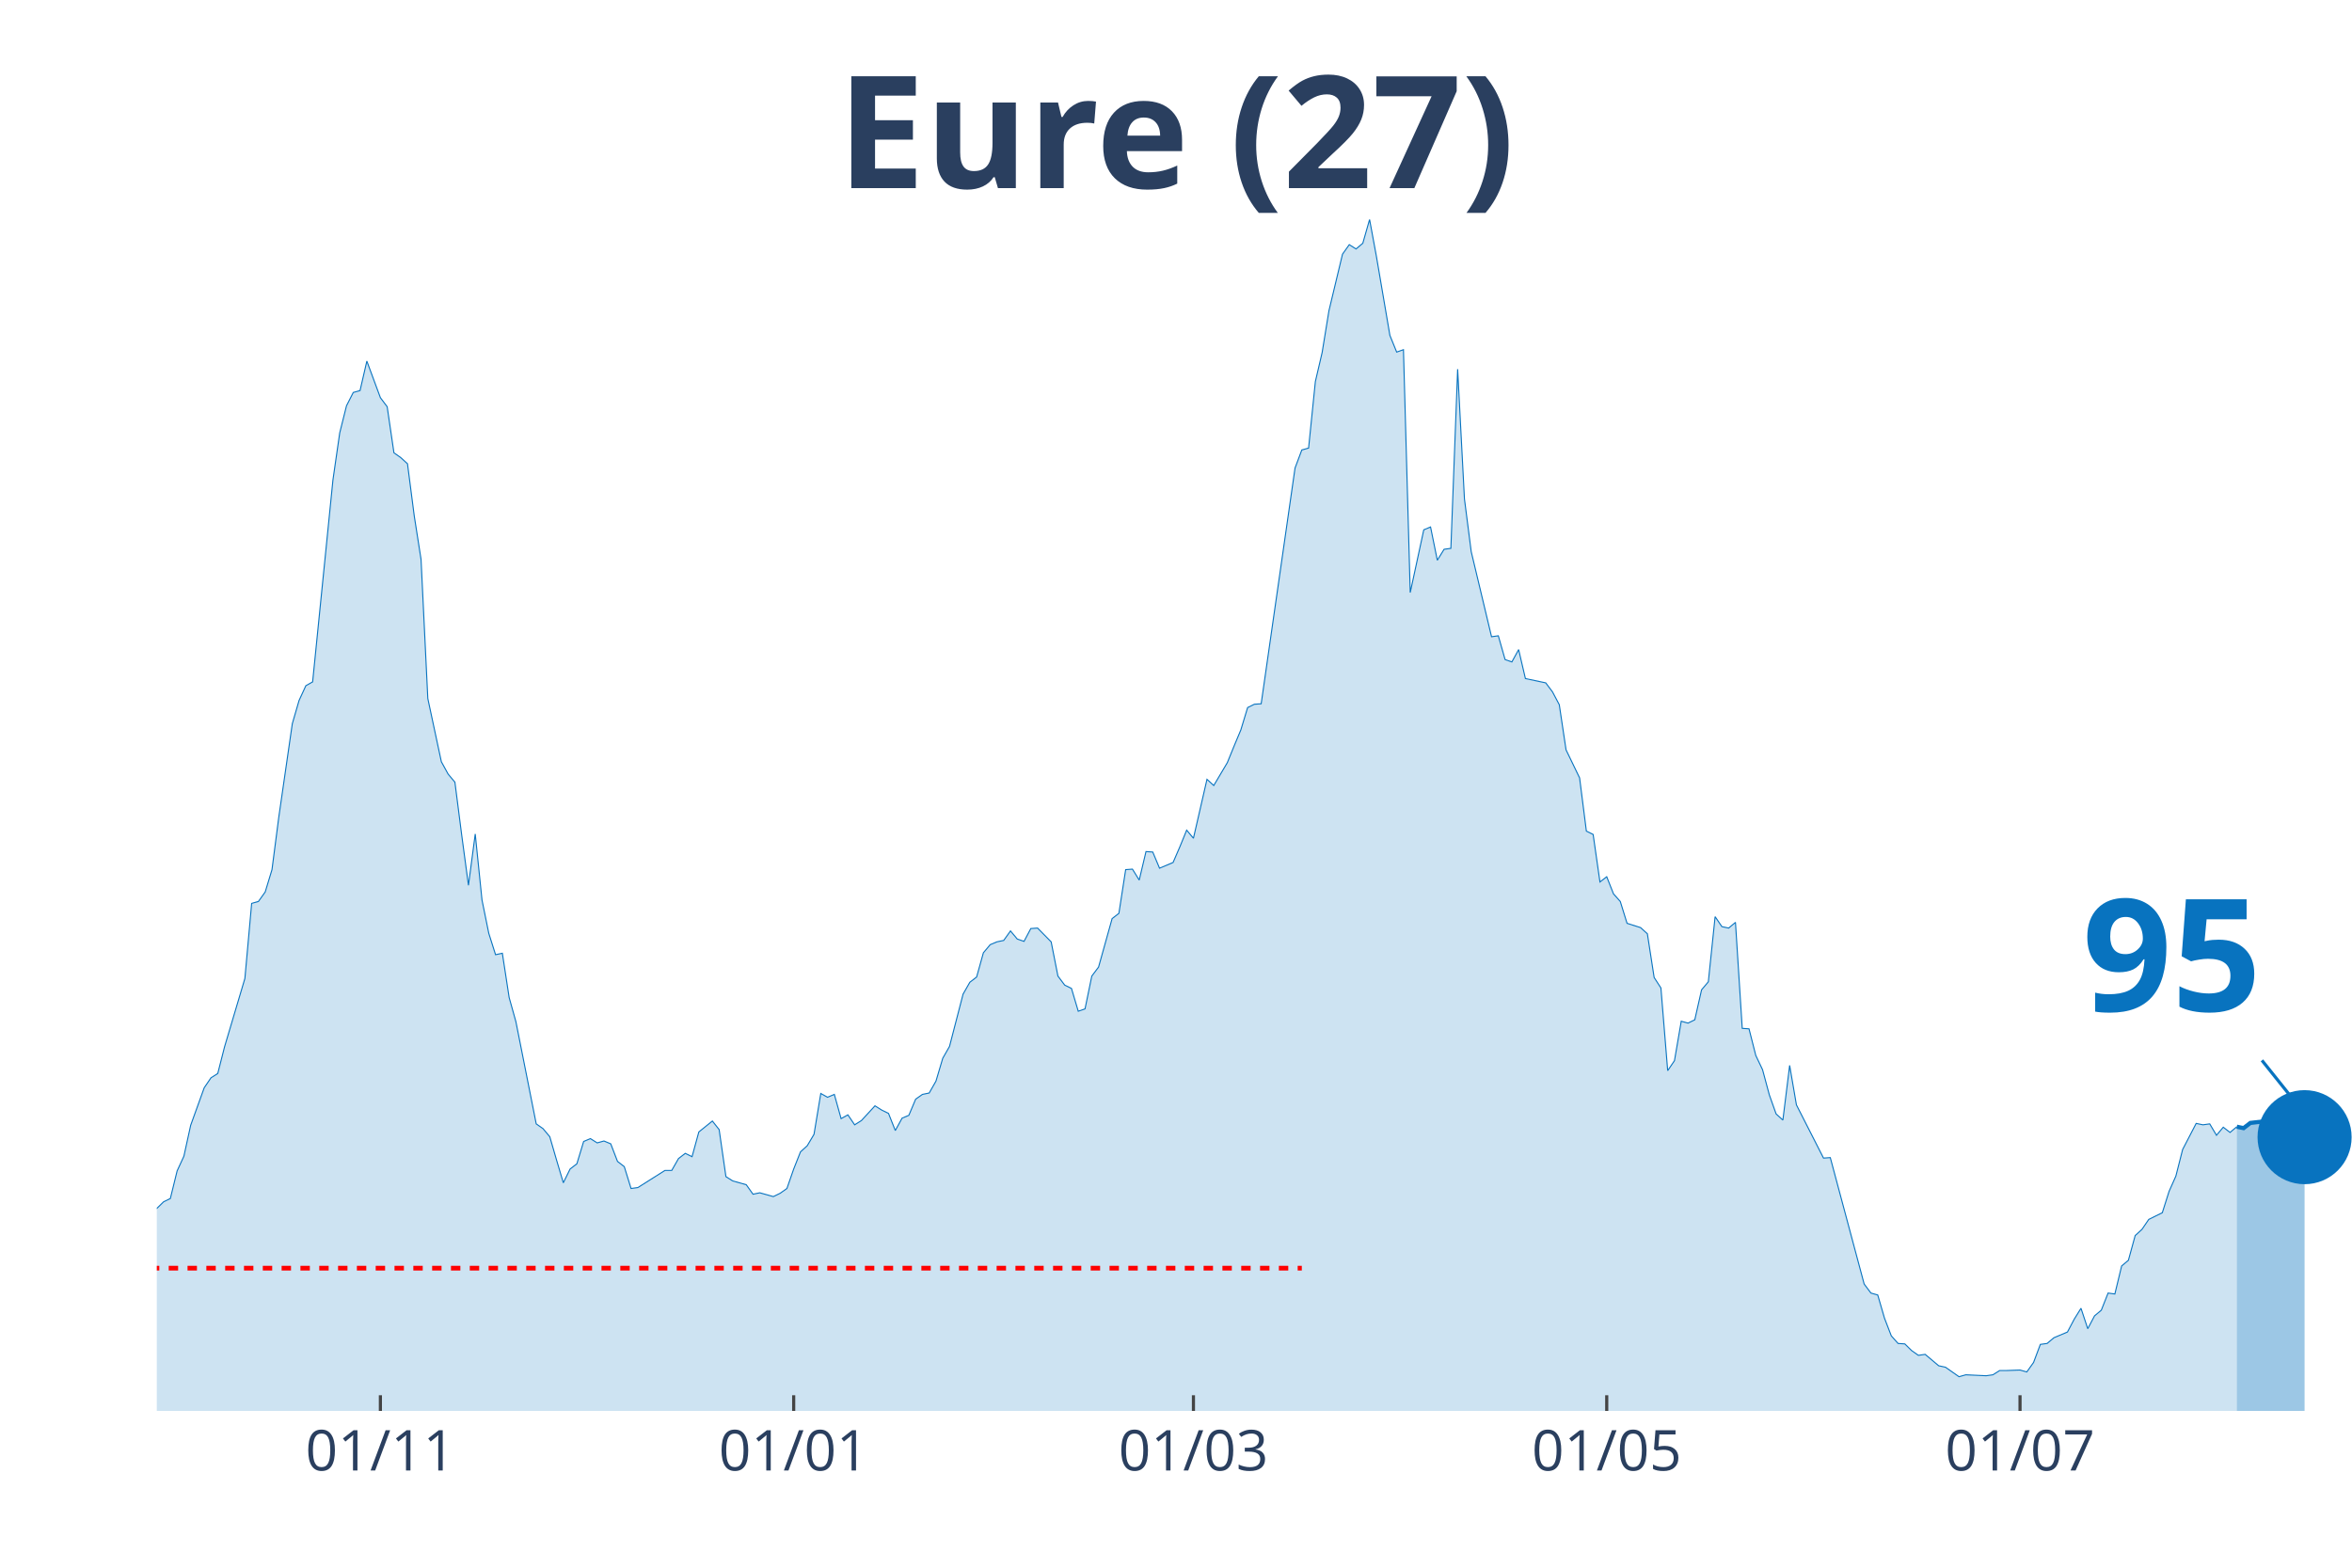
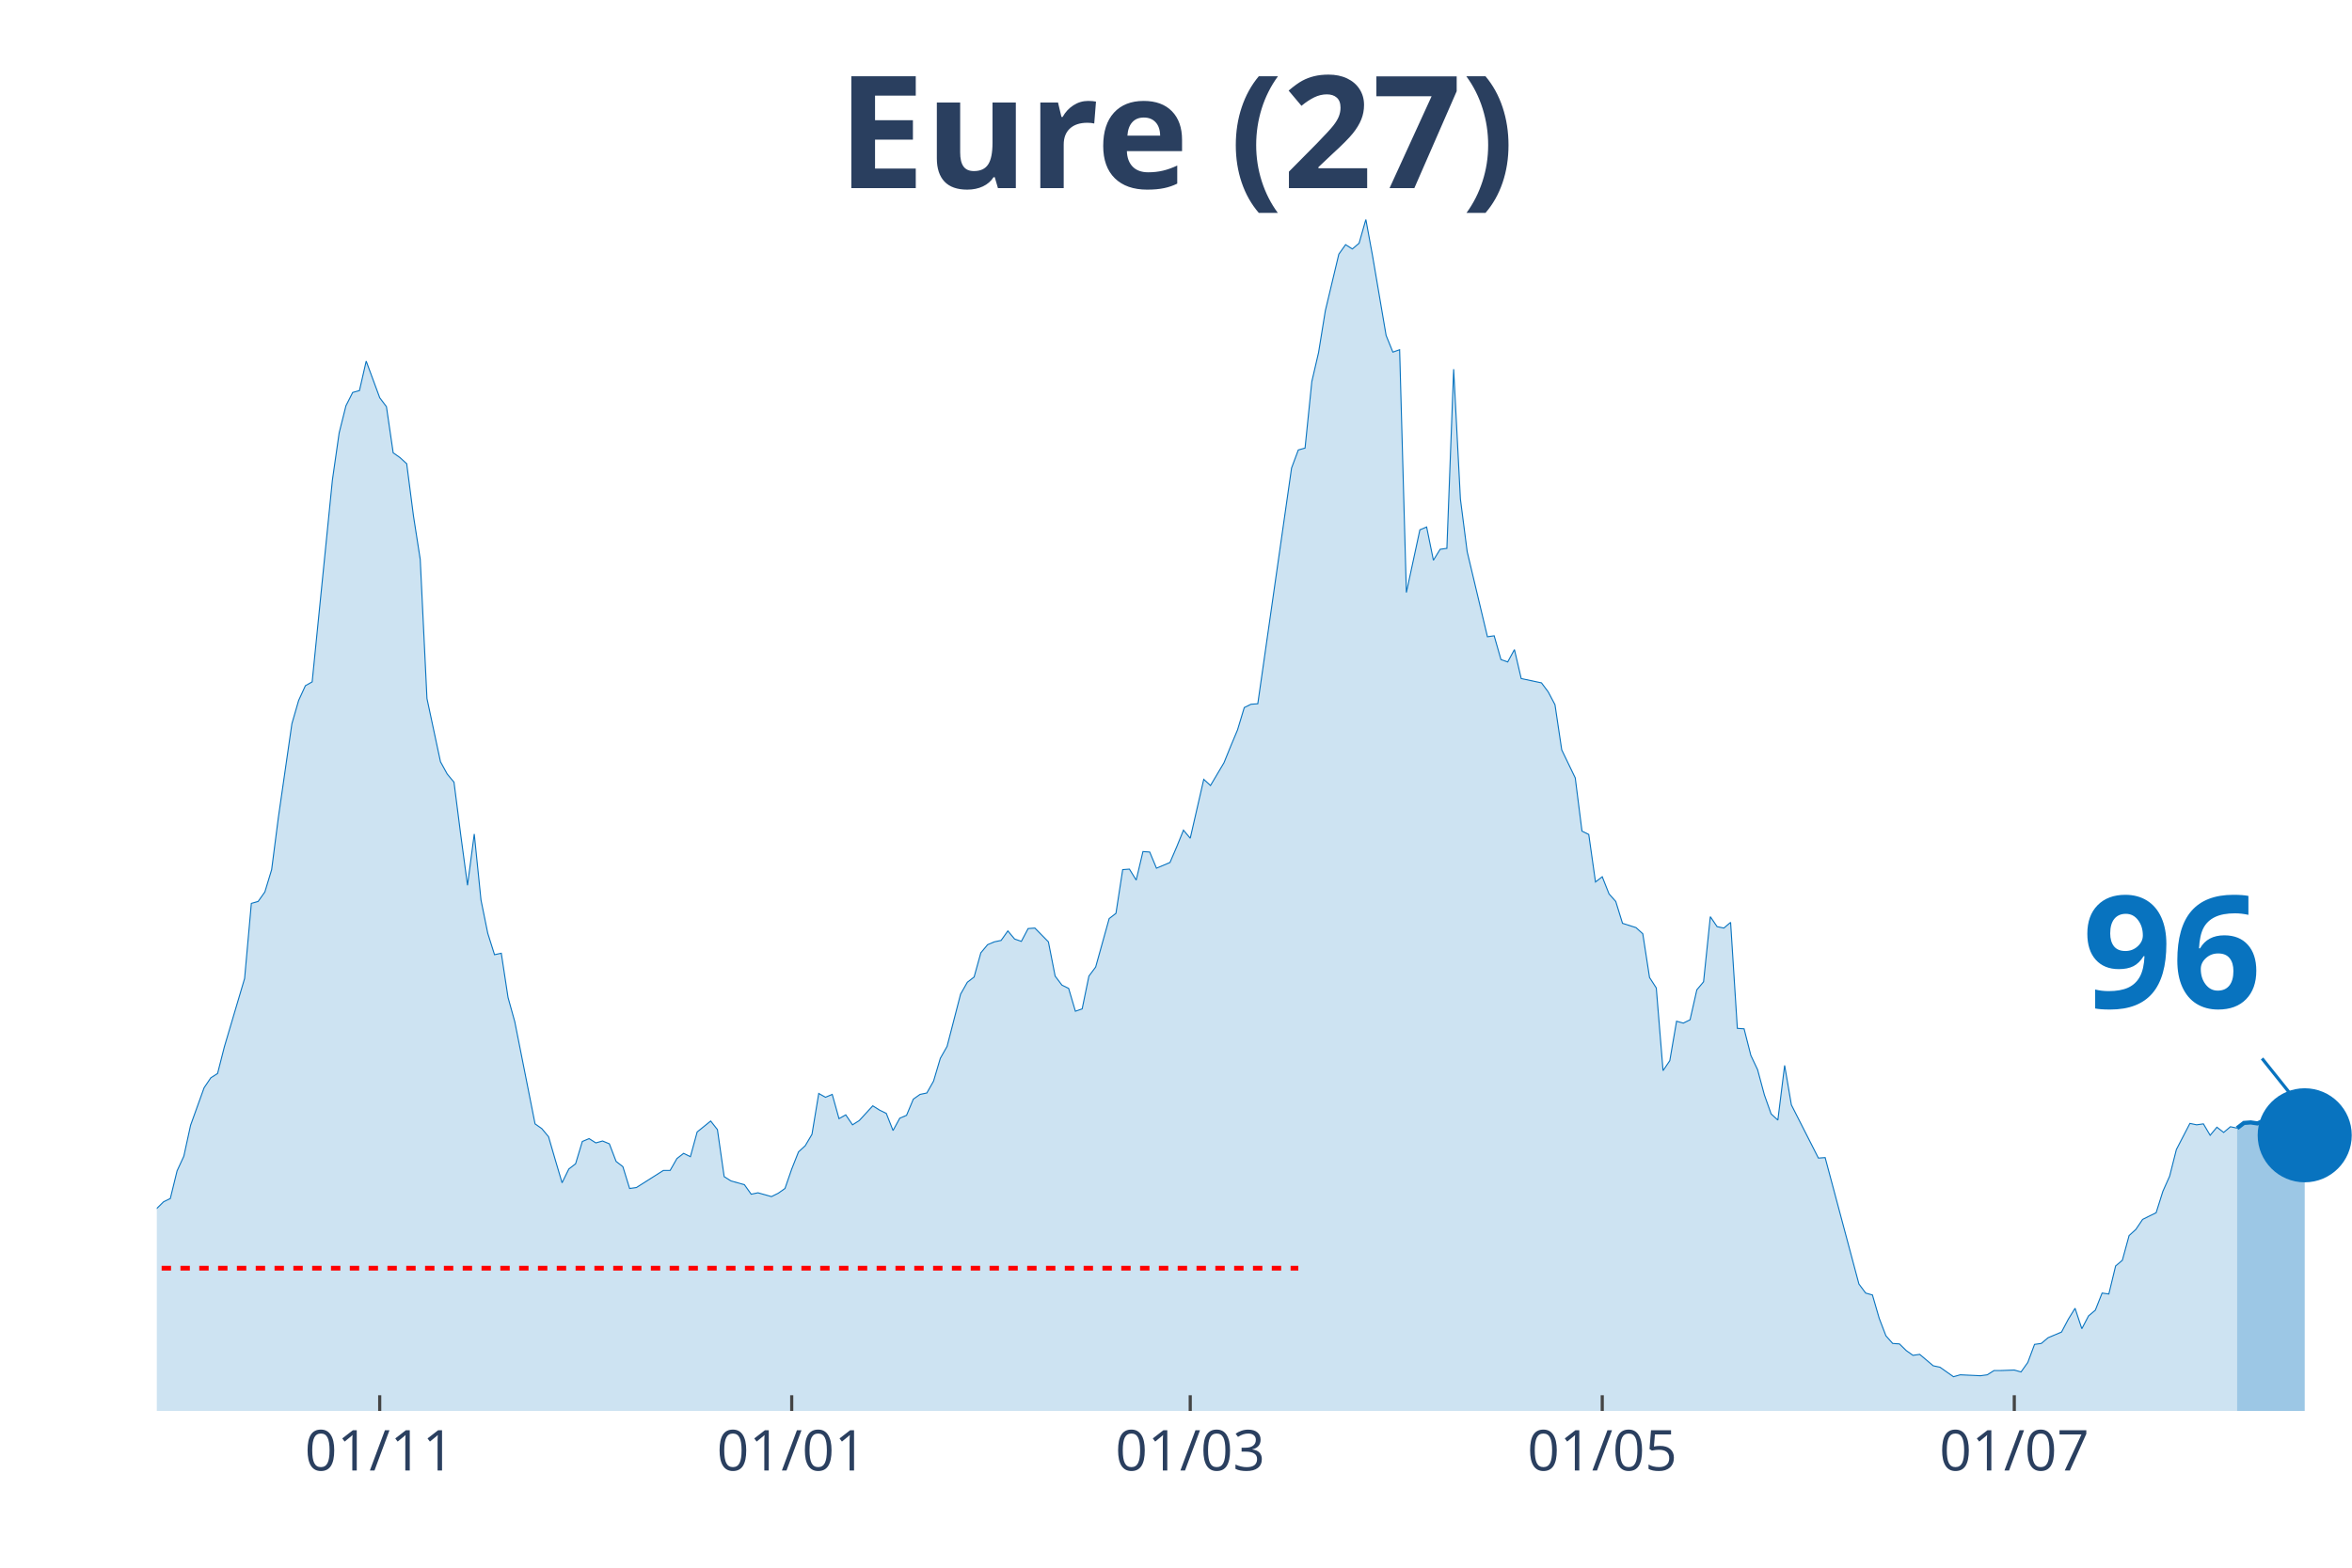
<svg xmlns="http://www.w3.org/2000/svg" class="main-svg" width="1125" height="750" style="" viewBox="0 0 750 500">
  <rect x="0" y="0" width="750" height="500" style="fill: rgb(0, 0, 0); fill-opacity: 0;" />
-   <defs id="defs-da5ca9">
+   <defs id="defs-5b1b95">
    <g class="clips">
-       <clipPath id="clipda5ca9xyplot" class="plotclip">
+       <clipPath id="clip5b1b95xyplot" class="plotclip">
        <rect width="700" height="380" />
      </clipPath>
-       <clipPath class="axesclip" id="clipda5ca9x">
+       <clipPath class="axesclip" id="clip5b1b95x">
        <rect x="50" y="0" width="700" height="500" />
      </clipPath>
-       <clipPath class="axesclip" id="clipda5ca9y">
+       <clipPath class="axesclip" id="clip5b1b95y">
        <rect x="0" y="70" width="750" height="380" />
      </clipPath>
-       <clipPath class="axesclip" id="clipda5ca9xy">
+       <clipPath class="axesclip" id="clip5b1b95xy">
        <rect x="50" y="70" width="700" height="380" />
      </clipPath>
    </g>
    <g class="gradients" />
  </defs>
  <g class="bglayer">
    <rect class="bg" x="50" y="70" width="700" height="380" style="fill: rgb(0, 0, 0); fill-opacity: 0; stroke-width: 0;" />
  </g>
  <g class="layer-below">
    <g class="imagelayer" />
    <g class="shapelayer" />
  </g>
  <g class="cartesianlayer">
    <g class="subplot xy">
      <g class="layer-subplot">
        <g class="shapelayer" />
        <g class="imagelayer" />
      </g>
      <g class="gridlayer">
        <g class="x">
-           <path class="xgrid crisp" transform="translate(121.3,0)" d="M0,70v380" style="stroke: rgb(255, 255, 255); stroke-opacity: 1; stroke-width: 1px;" />
-           <path class="xgrid crisp" transform="translate(253.09,0)" d="M0,70v380" style="stroke: rgb(255, 255, 255); stroke-opacity: 1; stroke-width: 1px;" />
-           <path class="xgrid crisp" transform="translate(380.56,0)" d="M0,70v380" style="stroke: rgb(255, 255, 255); stroke-opacity: 1; stroke-width: 1px;" />
-           <path class="xgrid crisp" transform="translate(512.35,0)" d="M0,70v380" style="stroke: rgb(255, 255, 255); stroke-opacity: 1; stroke-width: 1px;" />
-           <path class="xgrid crisp" transform="translate(644.14,0)" d="M0,70v380" style="stroke: rgb(255, 255, 255); stroke-opacity: 1; stroke-width: 1px;" />
+           <path class="xgrid crisp" transform="translate(121.08,0)" d="M0,70v380" style="stroke: rgb(255, 255, 255); stroke-opacity: 1; stroke-width: 1px;" />
+           <path class="xgrid crisp" transform="translate(252.46,0)" d="M0,70v380" style="stroke: rgb(255, 255, 255); stroke-opacity: 1; stroke-width: 1px;" />
+           <path class="xgrid crisp" transform="translate(379.54,0)" d="M0,70v380" style="stroke: rgb(255, 255, 255); stroke-opacity: 1; stroke-width: 1px;" />
+           <path class="xgrid crisp" transform="translate(510.92,0)" d="M0,70v380" style="stroke: rgb(255, 255, 255); stroke-opacity: 1; stroke-width: 1px;" />
+           <path class="xgrid crisp" transform="translate(642.31,0)" d="M0,70v380" style="stroke: rgb(255, 255, 255); stroke-opacity: 1; stroke-width: 1px;" />
        </g>
        <g class="y" />
      </g>
      <g class="zerolinelayer" />
      <path class="xlines-below" />
      <path class="ylines-below" />
      <g class="overlines-below" />
      <g class="xaxislayer-below" />
      <g class="yaxislayer-below" />
      <g class="overaxes-below" />
-       <g class="plot" transform="translate(50, 70)" clip-path="url('#clipda5ca9xyplot')">
+       <g class="plot" transform="translate(50, 70)" clip-path="url('#clip5b1b95xyplot')">
        <g class="scatterlayer mlayer">
-           <g class="trace scatter trace38528f" style="stroke-miterlimit: 2;">
+           <g class="trace scatter trace4daf0d" style="stroke-miterlimit: 2;">
            <g class="fills">
              <g>
-                 <path class="js-fill" d="M663.27,380L-293.83,380L-293.83,375.76L-278.7,377.12L-276.54,377.12L-263.58,378.64L-261.42,378.79L-220.37,378.48L-218.21,379.09L-194.44,378.18L-192.28,378.33L-181.48,378.64L-179.32,378.48L-151.23,378.79L-149.07,378.79L-131.79,376.67L-129.63,376.06L-114.51,373.48L-112.35,372.88L-108.02,373.33L-105.86,371.81L-99.38,370L-97.22,367.42L-92.9,365.9L-90.74,366.96L-84.26,365.6L-82.1,365.3L-71.3,353.17L-69.14,347.71L-64.81,345.9L-62.65,346.5L-60.49,343.17L-58.33,343.32L-54.01,342.71L-51.85,338.62L-47.53,327.86L-45.37,328.77L-43.21,325.43L-41.05,326.04L-38.89,318.01L-36.73,314.82L-34.57,313L-32.41,313.46L-30.25,311.64L-28.09,311.34L-25.93,311.64L-23.77,313.16L-21.6,305.73L-19.44,304.21L-15.12,299.06L-12.96,302.09L-10.8,302.54L-8.64,305.58L-6.48,314.06L-4.32,316.79L0,315.43L2.16,313.31L4.32,312.25L6.48,303.45L8.64,298.76L10.8,288.9L15.12,276.93L17.28,273.75L19.44,272.38L21.6,263.89L28.09,242.07L30.25,218.12L32.41,217.51L34.57,214.48L36.73,207.36L38.89,190.68L43.21,160.82L45.37,153.39L47.53,148.7L49.69,147.48L56.17,83.06L58.33,68.06L60.49,59.42L62.65,55.17L64.81,54.57L66.98,45.17L71.3,56.84L73.46,59.72L75.62,74.42L77.78,75.94L79.94,77.91L82.1,94.58L84.26,108.38L86.42,152.79L90.74,172.95L92.9,176.89L95.06,179.47L97.22,196.29L99.38,212.36L101.54,195.99L103.7,217.06L105.86,227.67L108.02,234.49L110.19,234.03L112.35,248.13L114.51,255.86L120.99,288.45L123.15,289.96L125.31,292.54L127.47,299.97L129.63,307.24L131.79,302.85L133.95,301.18L136.11,294.06L138.27,293.15L140.43,294.51L142.59,293.91L144.75,294.81L146.91,300.42L149.07,302.09L151.23,309.06L153.4,308.76L162.04,303.3L164.2,303.3L166.36,299.51L168.52,297.85L170.68,298.91L172.84,291.03L177.16,287.54L179.32,290.27L181.48,305.27L183.64,306.64L187.96,307.85L190.12,310.88L192.28,310.43L194.44,311.03L196.6,311.64L198.77,310.58L200.93,309.06L203.09,302.85L205.25,297.39L207.41,295.42L209.57,291.78L211.73,278.75L213.89,279.96L216.05,279.05L218.21,286.78L220.37,285.57L222.53,288.75L224.69,287.39L229.01,282.69L231.17,284.05L233.33,285.11L235.49,290.57L237.65,286.63L239.81,285.72L241.98,280.57L244.14,279.05L246.3,278.6L248.46,274.81L250.62,267.53L252.78,263.74L257.1,247.07L259.26,243.28L261.42,241.61L263.58,233.88L265.74,231.3L267.9,230.39L270.06,229.94L272.22,226.91L274.38,229.49L276.54,230.24L278.7,226.15L280.86,226L285.19,230.39L287.35,241.31L289.51,244.19L291.67,245.25L293.83,252.52L295.99,251.77L298.15,241.31L300.31,238.43L304.63,222.97L306.79,221.3L308.95,207.36L311.11,207.2L313.27,210.69L315.43,201.6L317.59,201.75L319.75,206.9L324.07,205.08L326.23,200.08L328.4,194.77L330.56,197.35L334.88,178.56L337.04,180.53L341.36,173.25L343.52,167.95L345.68,162.79L347.84,155.67L350,154.61L352.16,154.46L362.96,79.27L365.12,73.51L367.28,72.91L369.44,51.69L371.6,42.44L373.77,29.1L378.09,11.07L380.25,8.03L382.41,9.4L384.57,7.58L386.73,0L388.89,11.67L393.21,36.98L395.37,42.29L397.53,41.53L399.69,118.99L404.01,98.98L406.17,98.07L408.33,108.68L410.49,105.19L412.65,104.89L414.81,47.75L416.98,89.13L419.14,105.95L425.62,133.08L427.78,132.78L429.94,140.36L432.1,141.12L434.26,137.18L436.42,146.42L442.9,147.79L445.06,150.67L447.22,154.76L449.38,169.16L453.7,178.1L455.86,195.08L458.02,196.14L460.19,211.3L462.35,209.63L464.51,215.09L466.67,217.51L468.83,224.48L473.15,225.85L475.31,227.82L477.47,241.76L479.63,245.1L481.79,271.47L483.95,268.29L486.11,255.71L488.27,256.31L490.43,255.25L492.59,245.7L494.75,243.13L496.91,222.36L499.07,225.54L501.23,226L503.4,224.18L505.56,257.98L507.72,258.13L509.88,266.62L512.04,271.17L514.2,279.2L516.36,285.27L518.52,287.24L520.68,269.8L522.84,282.39L531.48,299.36L533.64,299.21L544.44,339.53L546.6,342.41L548.77,343.02L550.93,350.44L553.09,356.05L555.25,358.48L557.41,358.63L559.57,360.75L561.73,362.27L563.89,361.96L568.21,365.6L570.37,366.06L574.69,369.09L576.85,368.48L583.33,368.78L585.49,368.48L587.65,367.12L589.81,367.12L594.14,366.96L596.3,367.57L598.46,364.54L600.62,358.78L602.78,358.48L604.94,356.66L609.26,354.84L611.42,350.75L613.58,347.26L615.74,353.78L617.9,349.68L620.06,347.87L622.22,342.41L624.38,342.71L626.54,333.77L628.7,331.95L630.86,324.07L633.02,322.1L635.19,318.92L637.35,317.85L639.51,316.79L641.67,309.97L643.83,305.12L645.99,296.63L650.31,288.3L652.47,288.75L654.63,288.45L656.79,292.09L658.95,289.51L661.11,291.18L663.27,289.36" style="fill: rgb(8, 115, 191); fill-opacity: 0.2; stroke-width: 0;" />
+                 <path class="js-fill" d="M663.38,380L-292.92,380L-292.92,375.76L-277.85,377.12L-275.69,377.12L-262.77,378.64L-260.62,378.79L-219.69,378.48L-217.54,379.09L-193.85,378.18L-191.69,378.33L-180.92,378.64L-178.77,378.48L-150.77,378.79L-148.62,378.79L-131.38,376.67L-129.23,376.06L-114.15,373.48L-112,372.88L-107.69,373.33L-105.54,371.81L-99.08,370L-96.92,367.42L-92.62,365.9L-90.46,366.96L-84,365.6L-81.85,365.3L-71.08,353.17L-68.92,347.71L-64.62,345.9L-62.46,346.5L-60.31,343.17L-58.15,343.32L-53.85,342.71L-51.69,338.62L-47.38,327.86L-45.23,328.77L-43.08,325.43L-40.92,326.04L-38.77,318.01L-36.62,314.82L-34.46,313L-32.31,313.46L-30.15,311.64L-28,311.34L-25.85,311.64L-23.69,313.16L-21.54,305.73L-19.38,304.21L-15.08,299.06L-12.92,302.09L-10.77,302.54L-8.62,305.58L-6.46,314.06L-4.31,316.79L0,315.43L2.15,313.31L4.31,312.25L6.46,303.45L8.62,298.76L10.77,288.9L15.08,276.93L17.23,273.75L19.38,272.38L21.54,263.89L28,242.07L30.15,218.12L32.31,217.51L34.46,214.48L36.62,207.36L38.77,190.68L43.08,160.82L45.23,153.39L47.38,148.7L49.54,147.48L56,83.06L58.15,68.06L60.31,59.42L62.46,55.17L64.62,54.57L66.77,45.17L71.08,56.84L73.23,59.72L75.38,74.42L77.54,75.94L79.69,77.91L81.85,94.58L84,108.38L86.15,152.79L90.46,172.95L92.62,176.89L94.77,179.47L96.92,196.29L99.08,212.36L101.23,195.99L103.38,217.06L105.54,227.67L107.69,234.49L109.85,234.03L112,248.13L114.15,255.86L120.62,288.45L122.77,289.96L124.92,292.54L127.08,299.97L129.23,307.24L131.38,302.85L133.54,301.18L135.69,294.06L137.85,293.15L140,294.51L142.15,293.91L144.31,294.81L146.46,300.42L148.62,302.09L150.77,309.06L152.92,308.76L161.54,303.3L163.69,303.3L165.85,299.51L168,297.85L170.15,298.91L172.31,291.03L176.62,287.54L178.77,290.27L180.92,305.27L183.08,306.64L187.38,307.85L189.54,310.88L191.69,310.43L193.85,311.03L196,311.64L198.15,310.58L200.31,309.06L202.46,302.85L204.62,297.39L206.77,295.42L208.92,291.78L211.08,278.75L213.23,279.96L215.38,279.05L217.54,286.78L219.69,285.57L221.85,288.75L224,287.39L228.31,282.69L230.46,284.05L232.62,285.11L234.77,290.57L236.92,286.63L239.08,285.72L241.23,280.57L243.38,279.05L245.54,278.6L247.69,274.81L249.85,267.53L252,263.74L256.31,247.07L258.46,243.28L260.62,241.61L262.77,233.88L264.92,231.3L267.08,230.39L269.23,229.94L271.38,226.91L273.54,229.49L275.69,230.24L277.85,226.15L280,226L284.31,230.39L286.46,241.31L288.62,244.19L290.77,245.25L292.92,252.52L295.08,251.77L297.23,241.31L299.38,238.43L303.69,222.97L305.85,221.3L308,207.36L310.15,207.2L312.31,210.69L314.46,201.6L316.62,201.75L318.77,206.9L323.08,205.08L325.23,200.08L327.38,194.77L329.54,197.35L333.85,178.56L336,180.53L340.31,173.25L342.46,167.95L344.62,162.79L346.77,155.67L348.92,154.61L351.08,154.46L361.85,79.27L364,73.51L366.15,72.91L368.31,51.69L370.46,42.44L372.62,29.1L376.92,11.07L379.08,8.03L381.23,9.4L383.38,7.58L385.54,0L387.69,11.67L392,36.98L394.15,42.29L396.31,41.53L398.46,118.99L402.77,98.98L404.92,98.07L407.08,108.68L409.23,105.19L411.38,104.89L413.54,47.75L415.69,89.13L417.85,105.95L424.31,133.08L426.46,132.78L428.62,140.36L430.77,141.12L432.92,137.18L435.08,146.42L441.54,147.79L443.69,150.67L445.85,154.76L448,169.16L452.31,178.1L454.46,195.08L456.62,196.14L458.77,211.3L460.92,209.63L463.08,215.09L465.23,217.51L467.38,224.48L471.69,225.85L473.85,227.82L476,241.76L478.15,245.1L480.31,271.47L482.46,268.29L484.62,255.71L486.77,256.31L488.92,255.25L491.08,245.7L493.23,243.13L495.38,222.36L497.54,225.54L499.69,226L501.85,224.18L504,257.98L506.15,258.13L508.31,266.62L510.46,271.17L512.62,279.2L514.77,285.27L516.92,287.24L519.08,269.8L521.23,282.39L529.85,299.36L532,299.21L542.77,339.53L544.92,342.41L547.08,343.02L549.23,350.44L551.38,356.05L553.54,358.48L555.69,358.63L557.85,360.75L560,362.27L562.15,361.96L566.46,365.6L568.62,366.06L572.92,369.09L575.08,368.48L581.54,368.78L583.69,368.48L585.85,367.12L588,367.12L592.31,366.96L594.46,367.57L596.62,364.54L598.77,358.78L600.92,358.48L603.08,356.66L607.38,354.84L609.54,350.75L611.69,347.26L613.85,353.78L616,349.68L618.15,347.87L620.31,342.41L622.46,342.71L624.62,333.77L626.77,331.95L628.92,324.07L631.08,322.1L633.23,318.92L635.38,317.85L637.54,316.79L639.69,309.97L641.85,305.12L644,296.63L648.31,288.3L650.46,288.75L652.62,288.45L654.77,292.09L656.92,289.51L659.08,291.18L661.23,289.36L663.38,289.81" style="fill: rgb(8, 115, 191); fill-opacity: 0.2; stroke-width: 0;" />
              </g>
            </g>
            <g class="errorbars" />
            <g class="lines">
-               <path class="js-line" d="M-293.83,375.76L-278.7,377.12L-276.54,377.12L-263.58,378.64L-261.42,378.79L-220.37,378.48L-218.21,379.09L-194.44,378.18L-192.28,378.33L-181.48,378.64L-179.32,378.48L-151.23,378.79L-149.07,378.79L-131.79,376.67L-129.63,376.06L-114.51,373.48L-112.35,372.88L-108.02,373.33L-105.86,371.81L-99.38,370L-97.22,367.42L-92.9,365.9L-90.74,366.96L-84.26,365.6L-82.1,365.3L-71.3,353.17L-69.14,347.71L-64.81,345.9L-62.65,346.5L-60.49,343.17L-58.33,343.32L-54.01,342.71L-51.85,338.62L-47.53,327.86L-45.37,328.77L-43.21,325.43L-41.05,326.04L-38.89,318.01L-36.73,314.82L-34.57,313L-32.41,313.46L-30.25,311.64L-28.09,311.34L-25.93,311.64L-23.77,313.16L-21.6,305.73L-19.44,304.21L-15.12,299.06L-12.96,302.09L-10.8,302.54L-8.64,305.58L-6.48,314.06L-4.32,316.79L0,315.43L2.16,313.31L4.32,312.25L6.48,303.45L8.64,298.76L10.8,288.9L15.12,276.93L17.28,273.75L19.44,272.38L21.6,263.89L28.09,242.07L30.25,218.12L32.41,217.51L34.57,214.48L36.73,207.36L38.89,190.68L43.21,160.82L45.37,153.39L47.53,148.7L49.69,147.48L56.17,83.06L58.33,68.06L60.49,59.42L62.65,55.17L64.81,54.57L66.98,45.17L71.3,56.84L73.46,59.72L75.62,74.42L77.78,75.94L79.94,77.91L82.1,94.58L84.26,108.38L86.42,152.79L90.74,172.95L92.9,176.89L95.06,179.47L97.22,196.29L99.38,212.36L101.54,195.99L103.7,217.06L105.86,227.67L108.02,234.49L110.19,234.03L112.35,248.13L114.51,255.86L120.99,288.45L123.15,289.96L125.31,292.54L127.47,299.97L129.63,307.24L131.79,302.85L133.95,301.18L136.11,294.06L138.27,293.15L140.43,294.51L142.59,293.91L144.75,294.81L146.91,300.42L149.07,302.09L151.23,309.06L153.4,308.76L162.04,303.3L164.2,303.3L166.36,299.51L168.52,297.85L170.68,298.91L172.84,291.03L177.16,287.54L179.32,290.27L181.48,305.27L183.64,306.64L187.96,307.85L190.12,310.88L192.28,310.43L194.44,311.03L196.6,311.64L198.77,310.58L200.93,309.06L203.09,302.85L205.25,297.39L207.41,295.42L209.57,291.78L211.73,278.75L213.89,279.96L216.05,279.05L218.21,286.78L220.37,285.57L222.53,288.75L224.69,287.39L229.01,282.69L231.17,284.05L233.33,285.11L235.49,290.57L237.65,286.63L239.81,285.72L241.98,280.57L244.14,279.05L246.3,278.6L248.46,274.81L250.62,267.53L252.78,263.74L257.1,247.07L259.26,243.28L261.42,241.61L263.58,233.88L265.74,231.3L267.9,230.39L270.06,229.94L272.22,226.91L274.38,229.49L276.54,230.24L278.7,226.15L280.86,226L285.19,230.39L287.35,241.31L289.51,244.19L291.67,245.25L293.83,252.52L295.99,251.77L298.15,241.31L300.31,238.43L304.63,222.97L306.79,221.3L308.95,207.36L311.11,207.2L313.27,210.69L315.43,201.6L317.59,201.75L319.75,206.9L324.07,205.08L326.23,200.08L328.4,194.77L330.56,197.35L334.88,178.56L337.04,180.53L341.36,173.25L343.52,167.95L345.68,162.79L347.84,155.67L350,154.61L352.16,154.46L362.96,79.27L365.12,73.51L367.28,72.91L369.44,51.69L371.6,42.44L373.77,29.1L378.09,11.07L380.25,8.03L382.41,9.4L384.57,7.58L386.73,0L388.89,11.67L393.21,36.98L395.37,42.29L397.53,41.53L399.69,118.99L404.01,98.98L406.17,98.07L408.33,108.68L410.49,105.19L412.65,104.89L414.81,47.75L416.98,89.13L419.14,105.95L425.62,133.08L427.78,132.78L429.94,140.36L432.1,141.12L434.26,137.18L436.42,146.42L442.9,147.79L445.06,150.67L447.22,154.76L449.38,169.16L453.7,178.1L455.86,195.08L458.02,196.14L460.19,211.3L462.35,209.63L464.51,215.09L466.67,217.51L468.83,224.48L473.15,225.85L475.31,227.82L477.47,241.76L479.63,245.1L481.79,271.47L483.95,268.29L486.11,255.71L488.27,256.31L490.43,255.25L492.59,245.7L494.75,243.13L496.91,222.36L499.07,225.54L501.23,226L503.4,224.18L505.56,257.98L507.72,258.13L509.88,266.62L512.04,271.17L514.2,279.2L516.36,285.27L518.52,287.24L520.68,269.8L522.84,282.39L531.48,299.36L533.64,299.21L544.44,339.53L546.6,342.41L548.77,343.02L550.93,350.44L553.09,356.05L555.25,358.48L557.41,358.63L559.57,360.75L561.73,362.27L563.89,361.96L568.21,365.6L570.37,366.06L574.69,369.09L576.85,368.48L583.33,368.78L585.49,368.48L587.65,367.12L589.81,367.12L594.14,366.96L596.3,367.57L598.46,364.54L600.62,358.78L602.78,358.48L604.94,356.66L609.26,354.84L611.42,350.75L613.58,347.26L615.74,353.78L617.9,349.68L620.06,347.87L622.22,342.41L624.38,342.71L626.54,333.77L628.7,331.95L630.86,324.07L633.02,322.1L635.19,318.92L637.35,317.85L639.51,316.79L641.67,309.97L643.83,305.12L645.99,296.63L650.31,288.3L652.47,288.75L654.63,288.45L656.79,292.09L658.95,289.51L661.11,291.18L663.27,289.36" style="vector-effect: non-scaling-stroke; fill: none; stroke: rgb(8, 115, 191); stroke-opacity: 1; stroke-width: 0.5px; opacity: 1;" />
+               <path class="js-line" d="M-292.92,375.76L-277.85,377.12L-275.69,377.12L-262.77,378.64L-260.62,378.79L-219.69,378.48L-217.54,379.09L-193.85,378.18L-191.69,378.33L-180.92,378.64L-178.77,378.48L-150.77,378.79L-148.62,378.79L-131.38,376.67L-129.23,376.06L-114.15,373.48L-112,372.88L-107.69,373.33L-105.54,371.81L-99.08,370L-96.92,367.42L-92.62,365.9L-90.46,366.96L-84,365.6L-81.85,365.3L-71.08,353.17L-68.92,347.71L-64.62,345.9L-62.46,346.5L-60.31,343.17L-58.15,343.32L-53.85,342.71L-51.69,338.62L-47.38,327.86L-45.23,328.77L-43.08,325.43L-40.92,326.04L-38.77,318.01L-36.62,314.82L-34.46,313L-32.31,313.46L-30.15,311.64L-28,311.34L-25.85,311.64L-23.69,313.16L-21.54,305.73L-19.38,304.21L-15.08,299.06L-12.92,302.09L-10.77,302.54L-8.62,305.58L-6.46,314.06L-4.31,316.79L0,315.43L2.15,313.31L4.31,312.25L6.46,303.45L8.62,298.76L10.77,288.9L15.08,276.93L17.23,273.75L19.38,272.38L21.54,263.89L28,242.07L30.15,218.12L32.31,217.51L34.46,214.48L36.62,207.36L38.77,190.68L43.08,160.82L45.23,153.39L47.38,148.7L49.54,147.48L56,83.06L58.15,68.06L60.31,59.42L62.46,55.17L64.62,54.57L66.77,45.17L71.08,56.84L73.23,59.72L75.38,74.42L77.54,75.94L79.69,77.91L81.85,94.58L84,108.38L86.15,152.79L90.46,172.95L92.62,176.89L94.77,179.47L96.92,196.29L99.08,212.36L101.23,195.99L103.38,217.06L105.54,227.67L107.69,234.49L109.85,234.03L112,248.13L114.15,255.86L120.62,288.45L122.77,289.96L124.92,292.54L127.08,299.97L129.23,307.24L131.38,302.85L133.54,301.18L135.69,294.06L137.85,293.15L140,294.51L142.15,293.91L144.31,294.81L146.46,300.42L148.62,302.09L150.77,309.06L152.92,308.76L161.54,303.3L163.69,303.3L165.85,299.51L168,297.85L170.15,298.91L172.31,291.03L176.62,287.54L178.77,290.27L180.92,305.27L183.08,306.64L187.38,307.85L189.54,310.88L191.69,310.43L193.85,311.03L196,311.64L198.15,310.58L200.31,309.06L202.46,302.85L204.62,297.39L206.77,295.42L208.92,291.78L211.08,278.75L213.23,279.96L215.38,279.05L217.54,286.78L219.69,285.57L221.85,288.75L224,287.39L228.31,282.69L230.46,284.05L232.62,285.11L234.77,290.57L236.92,286.63L239.08,285.72L241.23,280.57L243.38,279.05L245.54,278.6L247.69,274.81L249.85,267.53L252,263.74L256.31,247.07L258.46,243.28L260.62,241.61L262.77,233.88L264.92,231.3L267.08,230.39L269.23,229.94L271.38,226.91L273.54,229.49L275.69,230.24L277.85,226.15L280,226L284.31,230.39L286.46,241.31L288.62,244.19L290.77,245.25L292.92,252.52L295.08,251.77L297.23,241.31L299.38,238.43L303.69,222.97L305.85,221.3L308,207.36L310.15,207.2L312.31,210.69L314.46,201.6L316.62,201.75L318.77,206.9L323.08,205.08L325.23,200.08L327.38,194.77L329.54,197.35L333.85,178.56L336,180.53L340.31,173.25L342.46,167.95L344.62,162.79L346.77,155.67L348.92,154.61L351.08,154.46L361.85,79.27L364,73.51L366.15,72.91L368.31,51.69L370.46,42.44L372.62,29.1L376.92,11.07L379.08,8.03L381.23,9.4L383.38,7.58L385.54,0L387.69,11.67L392,36.98L394.15,42.29L396.31,41.53L398.46,118.99L402.77,98.98L404.92,98.07L407.08,108.68L409.23,105.19L411.38,104.89L413.54,47.75L415.69,89.13L417.85,105.95L424.31,133.08L426.46,132.78L428.62,140.36L430.77,141.12L432.92,137.18L435.08,146.42L441.54,147.79L443.69,150.67L445.85,154.76L448,169.16L452.31,178.1L454.46,195.08L456.62,196.14L458.77,211.3L460.92,209.63L463.08,215.09L465.23,217.51L467.38,224.48L471.69,225.85L473.85,227.82L476,241.76L478.15,245.1L480.31,271.47L482.46,268.29L484.62,255.71L486.77,256.31L488.92,255.25L491.08,245.7L493.23,243.13L495.38,222.36L497.54,225.54L499.69,226L501.85,224.18L504,257.98L506.15,258.13L508.31,266.62L510.46,271.17L512.62,279.2L514.77,285.27L516.92,287.24L519.08,269.8L521.23,282.39L529.85,299.36L532,299.21L542.77,339.53L544.92,342.41L547.08,343.02L549.23,350.44L551.38,356.05L553.54,358.48L555.69,358.63L557.85,360.75L560,362.27L562.15,361.96L566.46,365.6L568.62,366.06L572.92,369.09L575.08,368.48L581.54,368.78L583.69,368.48L585.85,367.12L588,367.12L592.31,366.96L594.46,367.57L596.62,364.54L598.77,358.78L600.92,358.48L603.08,356.66L607.38,354.84L609.54,350.75L611.69,347.26L613.85,353.78L616,349.68L618.15,347.87L620.31,342.41L622.46,342.71L624.62,333.77L626.77,331.95L628.92,324.07L631.08,322.1L633.23,318.92L635.38,317.85L637.54,316.79L639.69,309.97L641.85,305.12L644,296.63L648.31,288.3L650.46,288.75L652.62,288.45L654.77,292.09L656.92,289.51L659.08,291.18L661.23,289.36L663.38,289.81" style="vector-effect: non-scaling-stroke; fill: none; stroke: rgb(8, 115, 191); stroke-opacity: 1; stroke-width: 0.5px; opacity: 1;" />
            </g>
            <g class="points" />
            <g class="text" />
          </g>
-           <g class="trace scatter trace9232af" style="stroke-miterlimit: 2;">
+           <g class="trace scatter trace8aa09d" style="stroke-miterlimit: 2;">
            <g class="fills">
              <g>
-                 <path class="js-fill" d="M684.88,380L663.27,380L663.27,289.36L665.43,289.81L667.59,288.15L674.07,287.39L676.23,290.12L680.56,292.24L682.72,292.39L684.88,292.69" style="fill: rgb(8, 115, 191); fill-opacity: 0.4; stroke-width: 0;" />
+                 <path class="js-fill" d="M684.92,380L663.38,380L663.38,289.81L665.54,288.15L667.69,287.99L669.85,288.3L672,287.39L674.15,289.96L676.31,291.03L678.46,292.09L680.62,292.24L684.92,292.09" style="fill: rgb(8, 115, 191); fill-opacity: 0.4; stroke-width: 0;" />
              </g>
            </g>
            <g class="errorbars" />
            <g class="lines">
-               <path class="js-line" d="M663.27,289.36L665.43,289.81L667.59,288.15L674.07,287.39L676.23,290.12L680.56,292.24L682.72,292.39L684.88,292.69" style="vector-effect: non-scaling-stroke; fill: none; stroke: rgb(8, 115, 191); stroke-opacity: 1; stroke-width: 2px; opacity: 1;" />
+               <path class="js-line" d="M663.38,289.81L665.54,288.15L667.69,287.99L669.85,288.3L672,287.39L674.15,289.96L676.31,291.03L678.46,292.09L680.62,292.24L684.92,292.09" style="vector-effect: non-scaling-stroke; fill: none; stroke: rgb(8, 115, 191); stroke-opacity: 1; stroke-width: 2px; opacity: 1;" />
            </g>
            <g class="points" />
            <g class="text" />
          </g>
-           <g class="trace scatter trace8bde83" style="stroke-miterlimit: 2; opacity: 1;">
+           <g class="trace scatter trace2aec53" style="stroke-miterlimit: 2; opacity: 1;">
            <g class="fills" />
            <g class="errorbars" />
            <g class="lines" />
            <g class="points">
-               <path class="point" transform="translate(684.88,292.69)" d="M15,0A15,15 0 1,1 0,-15A15,15 0 0,1 15,0Z" style="opacity: 1; stroke-width: 0px; fill: rgb(8, 115, 191); fill-opacity: 1;" />
+               <path class="point" transform="translate(684.92,292.09)" d="M15,0A15,15 0 1,1 0,-15A15,15 0 0,1 15,0Z" style="opacity: 1; stroke-width: 0px; fill: rgb(8, 115, 191); fill-opacity: 1;" />
            </g>
            <g class="text" />
          </g>
        </g>
      </g>
      <g class="overplot" />
      <path class="xlines-above crisp" style="fill: none; stroke-width: 1px; stroke: rgb(0, 0, 0); stroke-opacity: 0;" d="" />
      <path class="ylines-above crisp" style="fill: none;" d="M0,0" />
      <g class="overlines-above" />
      <g class="xaxislayer-above">
-         <path class="xtick ticks crisp" d="M0,450v-5" transform="translate(121.3,0)" style="stroke: rgb(68, 68, 68); stroke-opacity: 1; stroke-width: 1px;" />
-         <path class="xtick ticks crisp" d="M0,450v-5" transform="translate(253.09,0)" style="stroke: rgb(68, 68, 68); stroke-opacity: 1; stroke-width: 1px;" />
-         <path class="xtick ticks crisp" d="M0,450v-5" transform="translate(380.56,0)" style="stroke: rgb(68, 68, 68); stroke-opacity: 1; stroke-width: 1px;" />
-         <path class="xtick ticks crisp" d="M0,450v-5" transform="translate(512.35,0)" style="stroke: rgb(68, 68, 68); stroke-opacity: 1; stroke-width: 1px;" />
-         <path class="xtick ticks crisp" d="M0,450v-5" transform="translate(644.14,0)" style="stroke: rgb(68, 68, 68); stroke-opacity: 1; stroke-width: 1px;" />
+         <path class="xtick ticks crisp" d="M0,450v-5" transform="translate(121.08,0)" style="stroke: rgb(68, 68, 68); stroke-opacity: 1; stroke-width: 1px;" />
+         <path class="xtick ticks crisp" d="M0,450v-5" transform="translate(252.46,0)" style="stroke: rgb(68, 68, 68); stroke-opacity: 1; stroke-width: 1px;" />
+         <path class="xtick ticks crisp" d="M0,450v-5" transform="translate(379.54,0)" style="stroke: rgb(68, 68, 68); stroke-opacity: 1; stroke-width: 1px;" />
+         <path class="xtick ticks crisp" d="M0,450v-5" transform="translate(510.92,0)" style="stroke: rgb(68, 68, 68); stroke-opacity: 1; stroke-width: 1px;" />
+         <path class="xtick ticks crisp" d="M0,450v-5" transform="translate(642.31,0)" style="stroke: rgb(68, 68, 68); stroke-opacity: 1; stroke-width: 1px;" />
        <g class="xtick">
-           <text text-anchor="middle" x="0" y="469" transform="translate(121.3,0)" style="font-family: 'Open Sans', verdana, arial, sans-serif; font-size: 18px; fill: rgb(42, 63, 95); fill-opacity: 1; white-space: pre;">01/11</text>
+           <text text-anchor="middle" x="0" y="469" transform="translate(121.08,0)" style="font-family: 'Open Sans', verdana, arial, sans-serif; font-size: 18px; fill: rgb(42, 63, 95); fill-opacity: 1; white-space: pre;">01/11</text>
        </g>
        <g class="xtick">
-           <text text-anchor="middle" x="0" y="469" transform="translate(253.09,0)" style="font-family: 'Open Sans', verdana, arial, sans-serif; font-size: 18px; fill: rgb(42, 63, 95); fill-opacity: 1; white-space: pre;">01/01</text>
+           <text text-anchor="middle" x="0" y="469" transform="translate(252.46,0)" style="font-family: 'Open Sans', verdana, arial, sans-serif; font-size: 18px; fill: rgb(42, 63, 95); fill-opacity: 1; white-space: pre;">01/01</text>
        </g>
        <g class="xtick">
-           <text text-anchor="middle" x="0" y="469" transform="translate(380.56,0)" style="font-family: 'Open Sans', verdana, arial, sans-serif; font-size: 18px; fill: rgb(42, 63, 95); fill-opacity: 1; white-space: pre;">01/03</text>
+           <text text-anchor="middle" x="0" y="469" transform="translate(379.54,0)" style="font-family: 'Open Sans', verdana, arial, sans-serif; font-size: 18px; fill: rgb(42, 63, 95); fill-opacity: 1; white-space: pre;">01/03</text>
        </g>
        <g class="xtick">
-           <text text-anchor="middle" x="0" y="469" transform="translate(512.35,0)" style="font-family: 'Open Sans', verdana, arial, sans-serif; font-size: 18px; fill: rgb(42, 63, 95); fill-opacity: 1; white-space: pre;">01/05</text>
+           <text text-anchor="middle" x="0" y="469" transform="translate(510.92,0)" style="font-family: 'Open Sans', verdana, arial, sans-serif; font-size: 18px; fill: rgb(42, 63, 95); fill-opacity: 1; white-space: pre;">01/05</text>
        </g>
        <g class="xtick">
-           <text text-anchor="middle" x="0" y="469" transform="translate(644.14,0)" style="font-family: 'Open Sans', verdana, arial, sans-serif; font-size: 18px; fill: rgb(42, 63, 95); fill-opacity: 1; white-space: pre;">01/07</text>
+           <text text-anchor="middle" x="0" y="469" transform="translate(642.31,0)" style="font-family: 'Open Sans', verdana, arial, sans-serif; font-size: 18px; fill: rgb(42, 63, 95); fill-opacity: 1; white-space: pre;">01/07</text>
        </g>
      </g>
      <g class="yaxislayer-above" />
      <g class="overaxes-above" />
    </g>
  </g>
  <g class="polarlayer" />
  <g class="ternarylayer" />
  <g class="geolayer" />
  <g class="funnelarealayer" />
  <g class="pielayer" />
  <g class="treemaplayer" />
  <g class="sunburstlayer" />
  <g class="glimages" />
-   <defs id="topdefs-da5ca9">
+   <defs id="topdefs-5b1b95">
    <g class="clips" />
  </defs>
  <g class="layer-above">
    <g class="imagelayer" />
    <g class="shapelayer">
-       <path data-index="0" fill-rule="evenodd" d="M-1164.2,404.48L415.12,404.48" clip-path="url('#clipda5ca9xy')" style="opacity: 1; stroke: rgb(255, 0, 0); stroke-opacity: 1; fill: rgb(0, 0, 0); fill-opacity: 0; stroke-dasharray: 3px, 3px; stroke-width: 1.5px;" />
+       <path data-index="0" fill-rule="evenodd" d="M-1160.46,404.48L414,404.48" clip-path="url('#clip5b1b95xy')" style="opacity: 1; stroke: rgb(255, 0, 0); stroke-opacity: 1; fill: rgb(0, 0, 0); fill-opacity: 0; stroke-dasharray: 3px, 3px; stroke-width: 1.5px;" />
    </g>
  </g>
  <g class="infolayer">
    <g class="g-gtitle">
      <text class="gtitle" x="375" y="25" text-anchor="middle" dy="0.7em" style="font-family: 'Open Sans', verdana, arial, sans-serif; font-size: 50px; fill: rgb(42, 63, 95); opacity: 1; font-weight: normal; white-space: pre;">
        <tspan style="font-weight:bold">Eure (27)</tspan>
      </text>
    </g>
    <g class="g-xtitle" />
    <g class="annotation" data-index="0" style="opacity: 1;">
-       <g class="annotation-text-g" transform="rotate(0,692.88,302.69)">
-         <g class="cursor-pointer" transform="translate(649, 267)">
+       <g class="annotation-text-g" transform="rotate(0,692.92,302.09)">
+         <g class="cursor-pointer" transform="translate(649, 266)">
          <rect class="bg" x="0.5" y="0.5" width="86" height="71" style="stroke-width: 1px; stroke: rgb(0, 0, 0); stroke-opacity: 0; fill: rgb(255, 255, 255); fill-opacity: 0.6;" />
          <text class="annotation-text" text-anchor="middle" x="43.531" y="55.5" style="font-family: 'Open Sans', verdana, arial, sans-serif; font-size: 50px; fill: rgb(8, 115, 191); fill-opacity: 1; white-space: pre;">
-             <tspan style="font-weight:bold">95 </tspan>
+             <tspan style="font-weight:bold">96 </tspan>
          </text>
        </g>
      </g>
      <g class="annotation-arrow-g" style="opacity: 1;">
-         <path d="M721.28,338.19L732.88,352.69" style="stroke-width: 1px; stroke: rgb(8, 115, 191); stroke-opacity: 1; stroke-dasharray: 0px, 0px, 18.569px, 18.569px;" />
+         <path d="M721.32,337.59L732.92,352.09" style="stroke-width: 1px; stroke: rgb(8, 115, 191); stroke-opacity: 1; stroke-dasharray: 0px, 0px, 18.569px, 18.569px;" />
      </g>
    </g>
  </g>
</svg>
